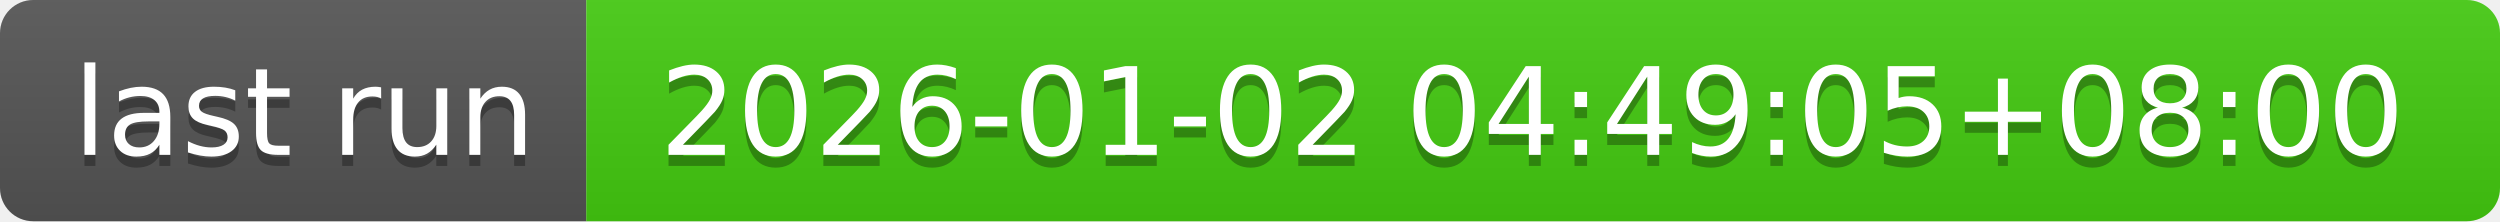
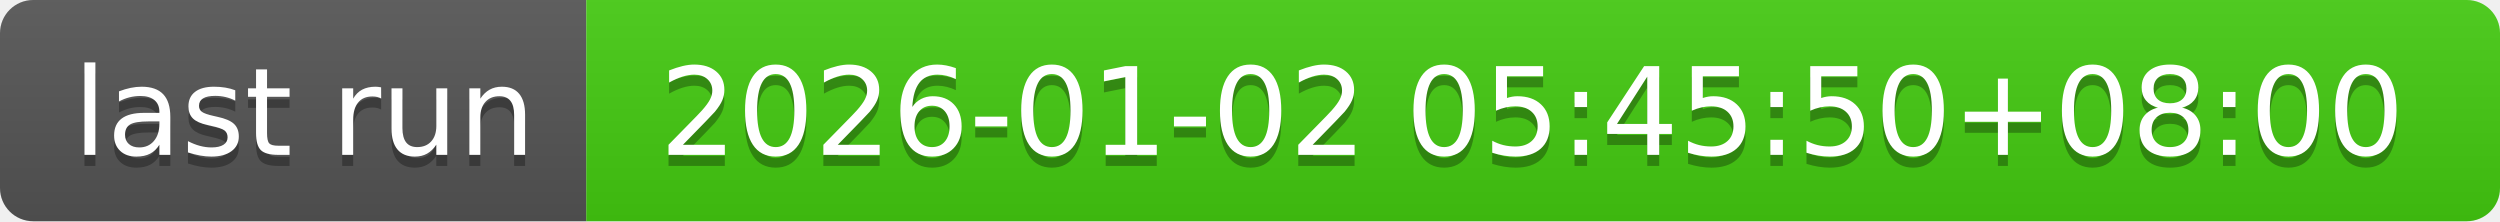
- <svg xmlns="http://www.w3.org/2000/svg" width="226" height="20" role="img" aria-label="last run: 2026-01-02 04:49:05+08:00">
+ <svg xmlns="http://www.w3.org/2000/svg" width="226" height="20" role="img" aria-label="last run: 2026-01-02 05:45:50+08:00">
  <linearGradient id="s" x2="0" y2="100%">
    <stop offset="0" stop-color="#bbb" stop-opacity=".1" />
    <stop offset="1" stop-opacity=".1" />
  </linearGradient>
  <clipPath id="r">
    <rect width="226" height="20" rx="3" fill="#fff" />
  </clipPath>
  <g clip-path="url(#r)">
    <rect width="53" height="20" fill="#555" />
    <rect x="53" width="173" height="20" fill="#4c1" />
    <rect width="226" height="20" fill="url(#s)" />
  </g>
  <g fill="#fff" text-anchor="middle" font-family="Verdana,Geneva,DejaVu Sans,sans-serif" text-rendering="geometricPrecision" font-size="110">
    <text aria-hidden="true" x="275" y="150" fill="#010101" fill-opacity=".3" transform="scale(.1)" textLength="430">last run</text>
    <text x="275" y="140" transform="scale(.1)" fill="#fff" textLength="430">last run</text>
-     <text aria-hidden="true" x="1385" y="150" fill="#010101" fill-opacity=".3" transform="scale(.1)" textLength="1630">2026-01-02 04:49:05+08:00</text>
-     <text x="1385" y="140" transform="scale(.1)" fill="#fff" textLength="1630">2026-01-02 04:49:05+08:00</text>
+     <text aria-hidden="true" x="1385" y="150" fill="#010101" fill-opacity=".3" transform="scale(.1)" textLength="1630">2026-01-02 05:45:50+08:00</text>
+     <text x="1385" y="140" transform="scale(.1)" fill="#fff" textLength="1630">2026-01-02 05:45:50+08:00</text>
  </g>
</svg>
